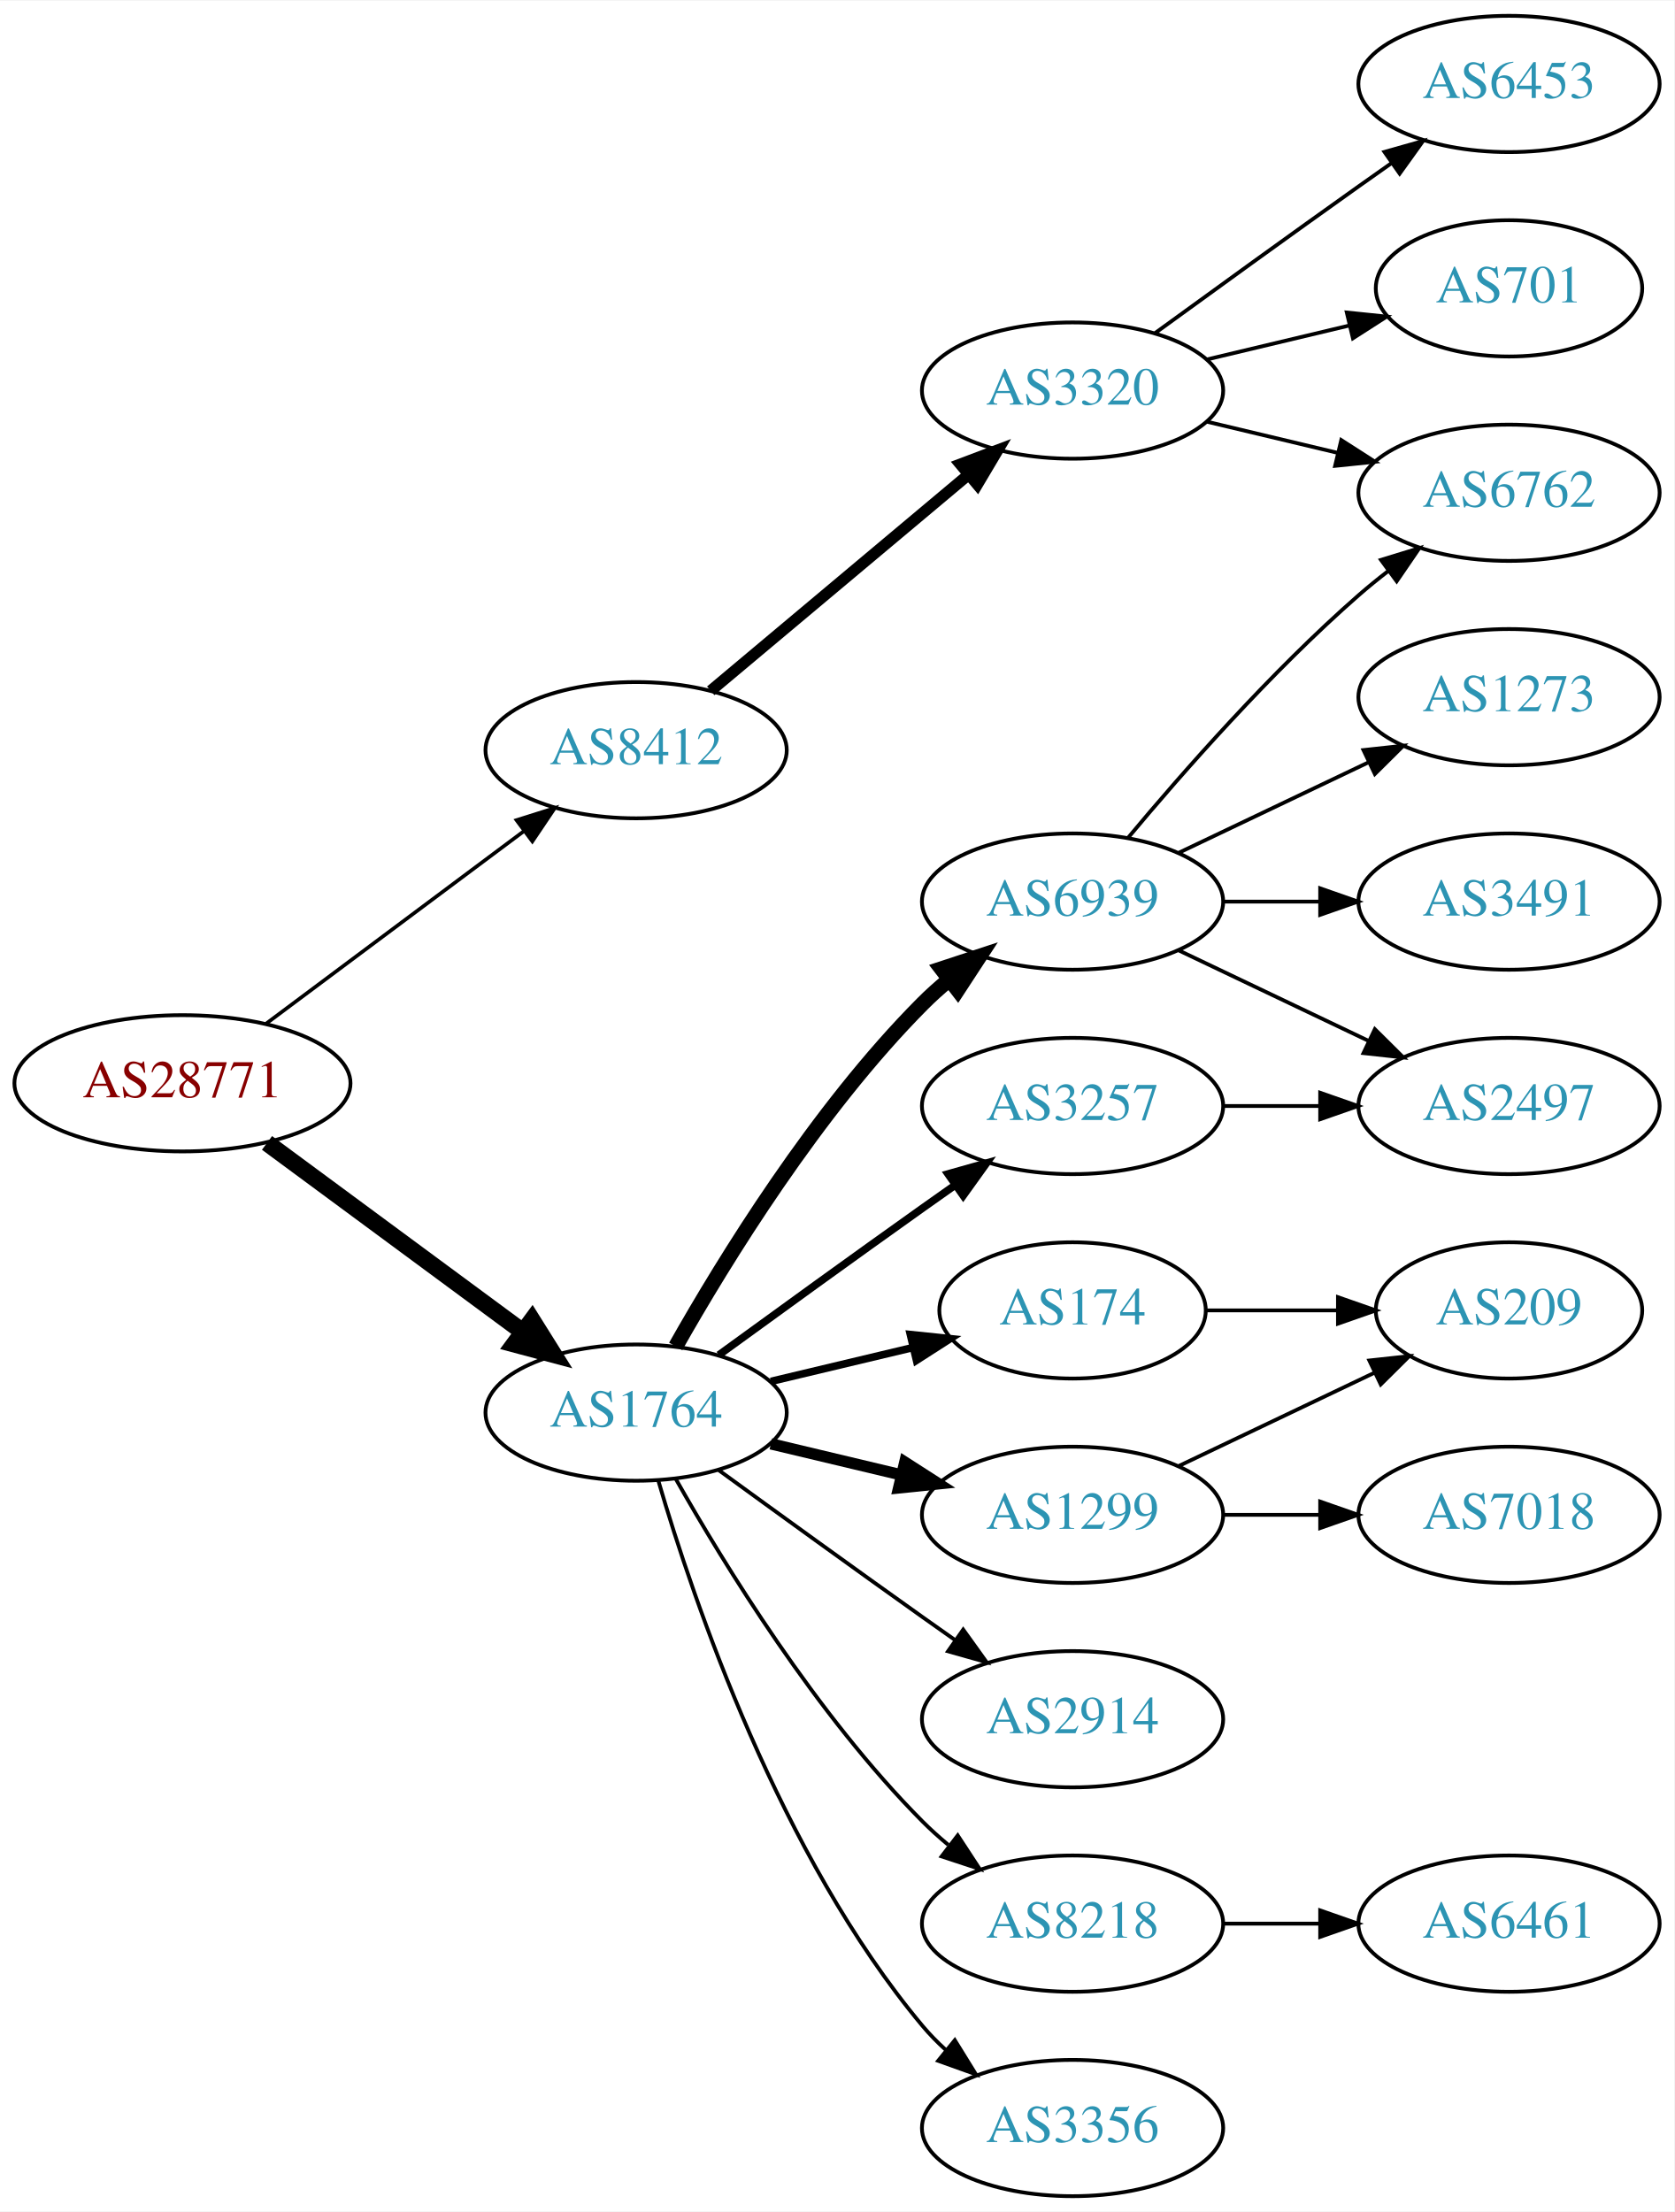
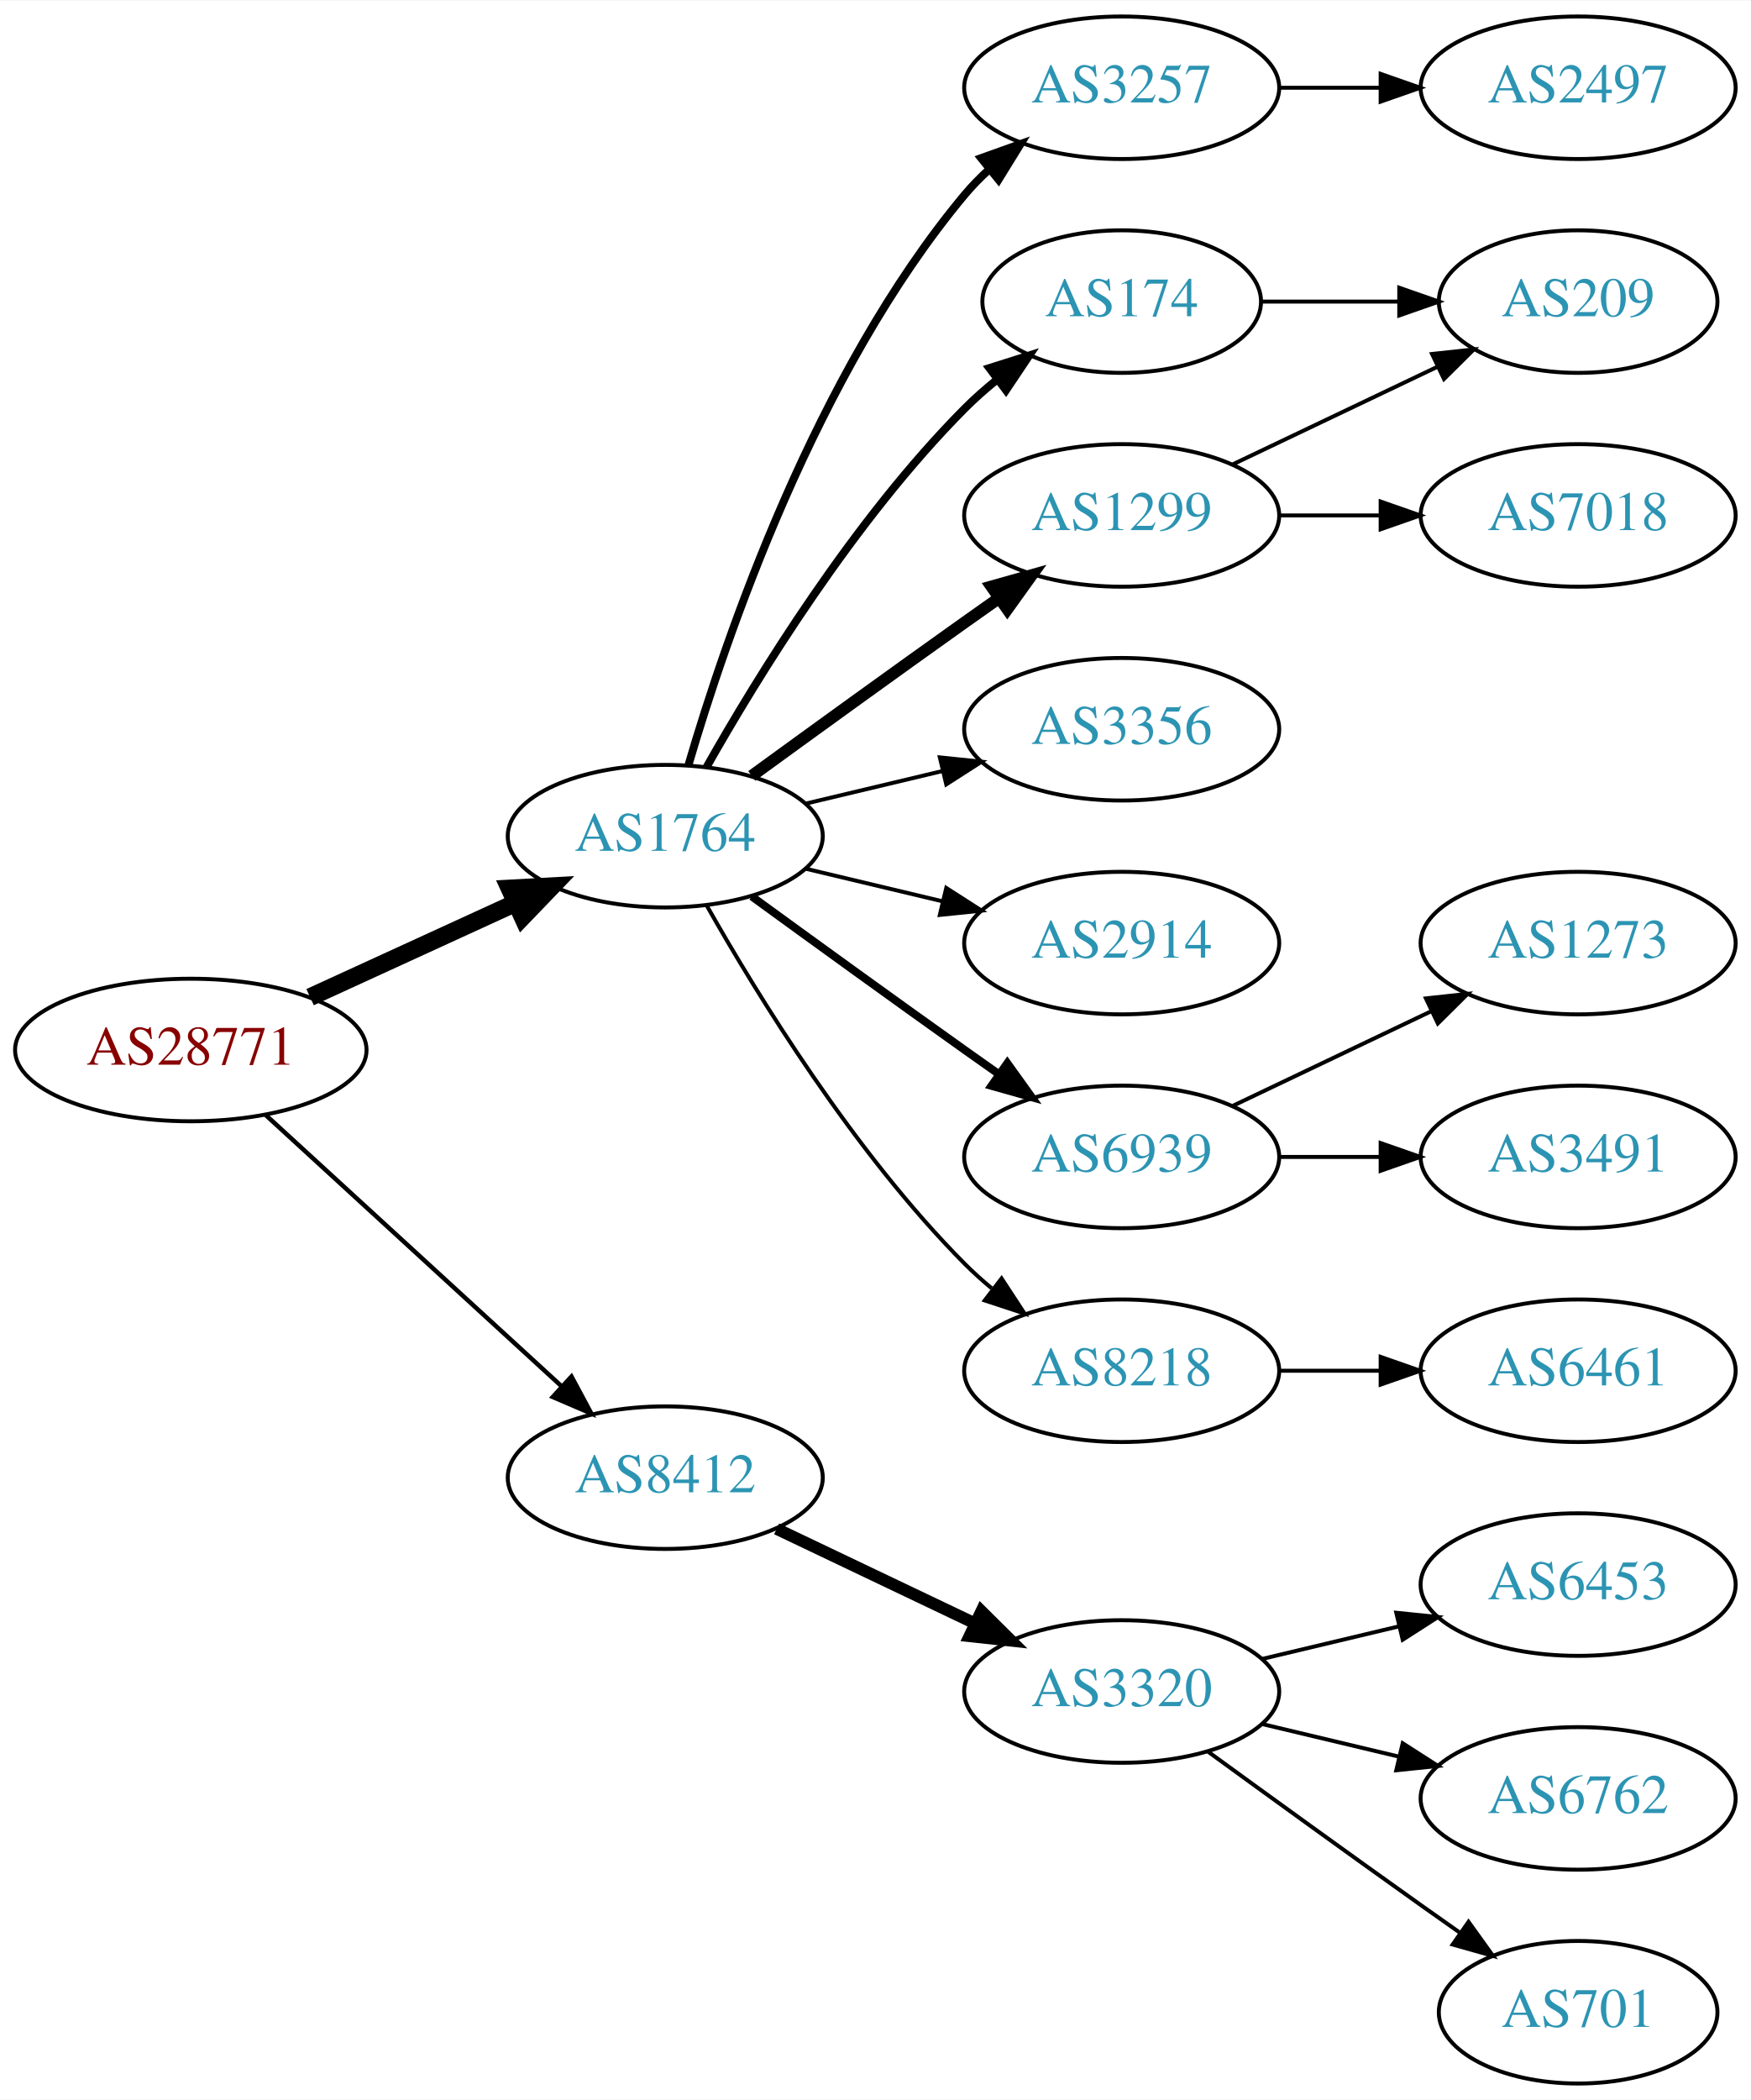
- <svg xmlns="http://www.w3.org/2000/svg" xmlns:xlink="http://www.w3.org/1999/xlink" width="442pt" height="584pt" viewBox="0.00 0.00 442.27 584.00">
-   <g id="graph0" class="graph" transform="scale(1 1) rotate(0) translate(4 580)">
-     <polygon fill="white" stroke="none" points="-4,4 -4,-580 438.271,-580 438.271,4 -4,4" />
+ <svg xmlns="http://www.w3.org/2000/svg" xmlns:xlink="http://www.w3.org/1999/xlink" width="442pt" height="530pt" viewBox="0.00 0.00 442.27 530.00">
+   <g id="graph0" class="graph" transform="scale(1 1) rotate(0) translate(4 526)">
+     <polygon fill="white" stroke="none" points="-4,4 -4,-526 438.271,-526 438.271,4 -4,4" />
    <g id="node1" class="node">
      <g id="a_node1">
        <a xlink:href="/asn/28771" xlink:title="AS28771 ~ [street address]: Postfach 1 [AT]">
-           <ellipse fill="#ffffff" stroke="black" cx="44.196" cy="-294" rx="44.393" ry="18" />
-           <text text-anchor="middle" x="44.196" y="-290.3" font-family="Times,serif" font-size="14.00" fill="#880000">AS28771</text>
+           <ellipse fill="#ffffff" stroke="black" cx="44.196" cy="-261" rx="44.393" ry="18" />
+           <text text-anchor="middle" x="44.196" y="-257.3" font-family="Times,serif" font-size="14.00" fill="#880000">AS28771</text>
        </a>
      </g>
    </g>
    <g id="node2" class="node">
      <g id="a_node2">
        <a xlink:href="/asn/1764" xlink:title="AS1764 ~ NEXTLAYER-AS [AT]">
-           <ellipse fill="#ffffff" stroke="black" cx="164.039" cy="-207" rx="39.794" ry="18" />
-           <text text-anchor="middle" x="164.039" y="-203.3" font-family="Times,serif" font-size="14.00" fill="#2c94b3">AS1764</text>
+           <ellipse fill="#ffffff" stroke="black" cx="164.039" cy="-315" rx="39.794" ry="18" />
+           <text text-anchor="middle" x="164.039" y="-311.3" font-family="Times,serif" font-size="14.00" fill="#2c94b3">AS1764</text>
        </a>
      </g>
    </g>
    <g id="edge1" class="edge">
-       <path fill="none" stroke="black" stroke-width="4.5" d="M66.537,-278.245C85.424,-264.301 113.154,-243.829 134.047,-228.404" />
-       <polygon fill="black" stroke="black" stroke-width="4.5" points="136.546,-231.453 142.253,-222.346 131.869,-225.118 136.546,-231.453" />
+       <path fill="none" stroke="black" stroke-width="4.5" d="M74.326,-274.348C89.937,-281.502 109.335,-290.391 126.007,-298.03" />
+       <polygon fill="black" stroke="black" stroke-width="4.5" points="124.727,-301.775 135.459,-302.362 128.008,-294.616 124.727,-301.775" />
    </g>
    <g id="node3" class="node">
      <g id="a_node3">
        <a xlink:href="/asn/8412" xlink:title="AS8412 ~ Rennweg 97-99 [AT]">
-           <ellipse fill="#ffffff" stroke="black" cx="164.039" cy="-382" rx="39.794" ry="18" />
-           <text text-anchor="middle" x="164.039" y="-378.3" font-family="Times,serif" font-size="14.00" fill="#2c94b3">AS8412</text>
+           <ellipse fill="#ffffff" stroke="black" cx="164.039" cy="-153" rx="39.794" ry="18" />
+           <text text-anchor="middle" x="164.039" y="-149.3" font-family="Times,serif" font-size="14.00" fill="#2c94b3">AS8412</text>
        </a>
      </g>
    </g>
    <g id="edge2" class="edge">
-       <path fill="none" stroke="black" stroke-width="0.964" d="M66.264,-309.733C85.233,-323.898 113.278,-344.841 134.3,-360.54" />
-       <polygon fill="black" stroke="black" stroke-width="0.964" points="132.441,-363.519 142.548,-366.698 136.63,-357.911 132.441,-363.519" />
+       <path fill="none" stroke="black" stroke-width="1.125" d="M63.094,-244.597C83.022,-226.333 115.38,-196.678 137.857,-176.079" />
+       <polygon fill="black" stroke="black" stroke-width="1.125" points="140.351,-178.54 145.359,-169.203 135.622,-173.38 140.351,-178.54" />
    </g>
    <g id="node4" class="node">
      <g id="a_node4">
-         <a xlink:href="/asn/6939" xlink:title="AS6939 ~ Hurricane Electric LLC [US]">
-           <ellipse fill="#ffffff" stroke="black" cx="279.332" cy="-342" rx="39.794" ry="18" />
-           <text text-anchor="middle" x="279.332" y="-338.3" font-family="Times,serif" font-size="14.00" fill="#2c94b3">AS6939</text>
+         <a xlink:href="/asn/3257" xlink:title="AS3257 ~ GTT [DE]">
+           <ellipse fill="#ffffff" stroke="black" cx="279.332" cy="-504" rx="39.794" ry="18" />
+           <text text-anchor="middle" x="279.332" y="-500.3" font-family="Times,serif" font-size="14.00" fill="#2c94b3">AS3257</text>
        </a>
      </g>
    </g>
    <g id="edge3" class="edge">
-       <path fill="none" stroke="black" stroke-width="4" d="M174.498,-224.49C187.28,-247.096 211.712,-286.886 239.685,-315 241.796,-317.121 244.092,-319.188 246.477,-321.171" />
-       <polygon fill="black" stroke="black" stroke-width="4" points="244.73,-324.242 254.793,-327.556 248.993,-318.69 244.73,-324.242" />
+       <path fill="none" stroke="black" stroke-width="2" d="M169.913,-333.002C179.227,-364.844 202.043,-431.981 239.685,-477 241.555,-479.237 243.654,-481.374 245.88,-483.396" />
+       <polygon fill="black" stroke="black" stroke-width="2" points="243.823,-486.234 253.799,-489.804 248.227,-480.793 243.823,-486.234" />
    </g>
    <g id="node5" class="node">
      <g id="a_node5">
        <a xlink:href="/asn/1299" xlink:title="AS1299 ~ Telia Carrier [EU]">
-           <ellipse fill="#ffffff" stroke="black" cx="279.332" cy="-180" rx="39.794" ry="18" />
-           <text text-anchor="middle" x="279.332" y="-176.3" font-family="Times,serif" font-size="14.00" fill="#2c94b3">AS1299</text>
+           <ellipse fill="#ffffff" stroke="black" cx="279.332" cy="-396" rx="39.794" ry="18" />
+           <text text-anchor="middle" x="279.332" y="-392.3" font-family="Times,serif" font-size="14.00" fill="#2c94b3">AS1299</text>
        </a>
      </g>
    </g>
    <g id="edge4" class="edge">
-       <path fill="none" stroke="black" stroke-width="3" d="M199.646,-198.752C210.517,-196.162 222.671,-193.265 234.114,-190.538" />
-       <polygon fill="black" stroke="black" stroke-width="3" points="235.02,-193.92 243.936,-188.197 233.397,-187.111 235.02,-193.92" />
+       <path fill="none" stroke="black" stroke-width="3" d="M185.887,-330.222C200.821,-341.091 221.435,-356.025 239.685,-369 242.506,-371.005 245.449,-373.085 248.397,-375.159" />
+       <polygon fill="black" stroke="black" stroke-width="3" points="246.424,-378.05 256.621,-380.926 250.443,-372.319 246.424,-378.05" />
    </g>
    <g id="node6" class="node">
      <g id="a_node6">
-         <a xlink:href="/asn/2914" xlink:title="AS2914 ~ NTT America, Inc. [US]">
-           <ellipse fill="#ffffff" stroke="black" cx="279.332" cy="-126" rx="39.794" ry="18" />
-           <text text-anchor="middle" x="279.332" y="-122.3" font-family="Times,serif" font-size="14.00" fill="#2c94b3">AS2914</text>
+         <a xlink:href="/asn/174" xlink:title="AS174 ~ Cogent Communications [US]">
+           <ellipse fill="#ffffff" stroke="black" cx="279.332" cy="-450" rx="35.194" ry="18" />
+           <text text-anchor="middle" x="279.332" y="-446.3" font-family="Times,serif" font-size="14.00" fill="#2c94b3">AS174</text>
        </a>
      </g>
    </g>
    <g id="edge5" class="edge">
-       <path fill="none" stroke="black" d="M185.887,-191.778C200.821,-180.909 221.435,-165.975 239.685,-153 242.506,-150.995 245.449,-148.915 248.397,-146.841" />
-       <polygon fill="black" stroke="black" points="250.443,-149.681 256.621,-141.074 246.424,-143.95 250.443,-149.681" />
+       <path fill="none" stroke="black" stroke-width="2" d="M174.498,-332.49C187.28,-355.096 211.712,-394.886 239.685,-423 242.185,-425.513 244.946,-427.949 247.807,-430.261" />
+       <polygon fill="black" stroke="black" stroke-width="2" points="245.905,-433.21 256.004,-436.413 250.108,-427.611 245.905,-433.21" />
    </g>
    <g id="node7" class="node">
      <g id="a_node7">
-         <a xlink:href="/asn/8218" xlink:title="AS8218 ~ legacy Neotelecoms [FR]">
-           <ellipse fill="#ffffff" stroke="black" cx="279.332" cy="-72" rx="39.794" ry="18" />
-           <text text-anchor="middle" x="279.332" y="-68.3" font-family="Times,serif" font-size="14.00" fill="#2c94b3">AS8218</text>
+         <a xlink:href="/asn/3356" xlink:title="AS3356 ~ Level 3 Parent, LLC [US]">
+           <ellipse fill="#ffffff" stroke="black" cx="279.332" cy="-342" rx="39.794" ry="18" />
+           <text text-anchor="middle" x="279.332" y="-338.3" font-family="Times,serif" font-size="14.00" fill="#2c94b3">AS3356</text>
        </a>
      </g>
    </g>
    <g id="edge6" class="edge">
-       <path fill="none" stroke="black" d="M174.498,-189.51C187.28,-166.904 211.712,-127.114 239.685,-99 241.796,-96.879 244.092,-94.812 246.477,-92.829" />
-       <polygon fill="black" stroke="black" points="248.993,-95.31 254.793,-86.444 244.73,-89.758 248.993,-95.31" />
+       <path fill="none" stroke="black" d="M199.646,-323.248C210.517,-325.838 222.671,-328.735 234.114,-331.462" />
+       <polygon fill="black" stroke="black" points="233.397,-334.889 243.936,-333.803 235.02,-328.08 233.397,-334.889" />
    </g>
    <g id="node8" class="node">
      <g id="a_node8">
-         <a xlink:href="/asn/174" xlink:title="AS174 ~ Cogent Communications [US]">
-           <ellipse fill="#ffffff" stroke="black" cx="279.332" cy="-234" rx="35.194" ry="18" />
-           <text text-anchor="middle" x="279.332" y="-230.3" font-family="Times,serif" font-size="14.00" fill="#2c94b3">AS174</text>
+         <a xlink:href="/asn/2914" xlink:title="AS2914 ~ NTT America, Inc. [US]">
+           <ellipse fill="#ffffff" stroke="black" cx="279.332" cy="-288" rx="39.794" ry="18" />
+           <text text-anchor="middle" x="279.332" y="-284.3" font-family="Times,serif" font-size="14.00" fill="#2c94b3">AS2914</text>
        </a>
      </g>
    </g>
    <g id="edge7" class="edge">
-       <path fill="none" stroke="black" stroke-width="2" d="M199.646,-215.248C211.44,-218.058 224.745,-221.229 237.013,-224.153" />
-       <polygon fill="black" stroke="black" stroke-width="2" points="236.479,-227.624 247.018,-226.537 238.101,-220.814 236.479,-227.624" />
+       <path fill="none" stroke="black" d="M199.646,-306.752C210.517,-304.162 222.671,-301.265 234.114,-298.538" />
+       <polygon fill="black" stroke="black" points="235.02,-301.92 243.936,-296.197 233.397,-295.111 235.02,-301.92" />
    </g>
    <g id="node9" class="node">
      <g id="a_node9">
-         <a xlink:href="/asn/3257" xlink:title="AS3257 ~ GTT [DE]">
-           <ellipse fill="#ffffff" stroke="black" cx="279.332" cy="-288" rx="39.794" ry="18" />
-           <text text-anchor="middle" x="279.332" y="-284.3" font-family="Times,serif" font-size="14.00" fill="#2c94b3">AS3257</text>
+         <a xlink:href="/asn/6939" xlink:title="AS6939 ~ Hurricane Electric LLC [US]">
+           <ellipse fill="#ffffff" stroke="black" cx="279.332" cy="-234" rx="39.794" ry="18" />
+           <text text-anchor="middle" x="279.332" y="-230.3" font-family="Times,serif" font-size="14.00" fill="#2c94b3">AS6939</text>
        </a>
      </g>
    </g>
    <g id="edge8" class="edge">
-       <path fill="none" stroke="black" stroke-width="2" d="M185.887,-222.222C200.821,-233.091 221.435,-248.025 239.685,-261 242.506,-263.005 245.449,-265.085 248.397,-267.159" />
-       <polygon fill="black" stroke="black" stroke-width="2" points="246.424,-270.05 256.621,-272.926 250.443,-264.319 246.424,-270.05" />
+       <path fill="none" stroke="black" stroke-width="2" d="M185.887,-299.778C200.821,-288.909 221.435,-273.975 239.685,-261 242.506,-258.995 245.449,-256.915 248.397,-254.841" />
+       <polygon fill="black" stroke="black" stroke-width="2" points="250.443,-257.681 256.621,-249.074 246.424,-251.95 250.443,-257.681" />
    </g>
    <g id="node10" class="node">
      <g id="a_node10">
-         <a xlink:href="/asn/3356" xlink:title="AS3356 ~ Level 3 Parent, LLC [US]">
-           <ellipse fill="#ffffff" stroke="black" cx="279.332" cy="-18" rx="39.794" ry="18" />
-           <text text-anchor="middle" x="279.332" y="-14.3" font-family="Times,serif" font-size="14.00" fill="#2c94b3">AS3356</text>
+         <a xlink:href="/asn/8218" xlink:title="AS8218 ~ legacy Neotelecoms [FR]">
+           <ellipse fill="#ffffff" stroke="black" cx="279.332" cy="-180" rx="39.794" ry="18" />
+           <text text-anchor="middle" x="279.332" y="-176.3" font-family="Times,serif" font-size="14.00" fill="#2c94b3">AS8218</text>
        </a>
      </g>
    </g>
    <g id="edge9" class="edge">
-       <path fill="none" stroke="black" d="M169.913,-188.998C179.227,-157.156 202.043,-90.019 239.685,-45 241.555,-42.763 243.654,-40.626 245.88,-38.604" />
-       <polygon fill="black" stroke="black" points="248.227,-41.208 253.799,-32.196 243.823,-35.766 248.227,-41.208" />
-     </g>
-     <g id="node18" class="node">
-       <g id="a_node18">
+       <path fill="none" stroke="black" d="M174.498,-297.51C187.28,-274.904 211.712,-235.114 239.685,-207 241.796,-204.879 244.092,-202.812 246.477,-200.829" />
+       <polygon fill="black" stroke="black" points="248.993,-203.31 254.793,-194.444 244.73,-197.758 248.993,-203.31" />
+     </g>
+     <g id="node17" class="node">
+       <g id="a_node17">
        <a xlink:href="/asn/3320" xlink:title="AS3320 ~ DTAG [DE]">
-           <ellipse fill="#ffffff" stroke="black" cx="279.332" cy="-477" rx="39.794" ry="18" />
-           <text text-anchor="middle" x="279.332" y="-473.3" font-family="Times,serif" font-size="14.00" fill="#2c94b3">AS3320</text>
-         </a>
-       </g>
-     </g>
-     <g id="edge19" class="edge">
-       <path fill="none" stroke="black" stroke-width="3" d="M183.747,-397.687C202.278,-413.227 230.835,-437.172 251.724,-454.689" />
-       <polygon fill="black" stroke="black" stroke-width="3" points="249.684,-457.546 259.596,-461.289 254.182,-452.182 249.684,-457.546" />
+           <ellipse fill="#ffffff" stroke="black" cx="279.332" cy="-99" rx="39.794" ry="18" />
+           <text text-anchor="middle" x="279.332" y="-95.3" font-family="Times,serif" font-size="14.00" fill="#2c94b3">AS3320</text>
+         </a>
+       </g>
+     </g>
+     <g id="edge17" class="edge">
+       <path fill="none" stroke="black" stroke-width="3" d="M192.175,-140.066C207.169,-132.919 225.99,-123.948 242.213,-116.215" />
+       <polygon fill="black" stroke="black" stroke-width="3" points="243.895,-119.291 251.417,-111.829 240.884,-112.972 243.895,-119.291" />
+     </g>
+     <g id="node13" class="node">
+       <g id="a_node13">
+         <a xlink:href="/asn/2497" xlink:title="AS2497 ~ Internet Initiative Japan Inc. [JP]">
+           <ellipse fill="#ffffff" stroke="black" cx="394.625" cy="-504" rx="39.794" ry="18" />
+           <text text-anchor="middle" x="394.625" y="-500.3" font-family="Times,serif" font-size="14.00" fill="#2c94b3">AS2497</text>
+         </a>
+       </g>
+     </g>
+     <g id="edge12" class="edge">
+       <path fill="none" stroke="black" d="M319.004,-504C327.207,-504 335.971,-504 344.503,-504" />
+       <polygon fill="black" stroke="black" points="344.742,-507.5 354.742,-504 344.742,-500.5 344.742,-507.5" />
    </g>
    <g id="node11" class="node">
      <g id="a_node11">
-         <a xlink:href="/asn/6762" xlink:title="AS6762 ~ TELECOM ITALIA SPARKLE S.p.A. [IT]">
-           <ellipse fill="#ffffff" stroke="black" cx="394.625" cy="-450" rx="39.794" ry="18" />
-           <text text-anchor="middle" x="394.625" y="-446.3" font-family="Times,serif" font-size="14.00" fill="#2c94b3">AS6762</text>
+         <a xlink:href="/asn/209" xlink:title="AS209 ~ CenturyLink Communications, LLC [US]">
+           <ellipse fill="#ffffff" stroke="black" cx="394.625" cy="-450" rx="35.194" ry="18" />
+           <text text-anchor="middle" x="394.625" y="-446.3" font-family="Times,serif" font-size="14.00" fill="#2c94b3">AS209</text>
        </a>
      </g>
    </g>
    <g id="edge10" class="edge">
-       <path fill="none" stroke="black" d="M293.962,-358.817C308.244,-375.929 331.791,-402.745 354.978,-423 357.444,-425.154 360.082,-427.294 362.78,-429.372" />
-       <polygon fill="black" stroke="black" points="360.805,-432.264 370.934,-435.37 364.953,-426.625 360.805,-432.264" />
+       <path fill="none" stroke="black" d="M307.468,-408.934C322.9,-416.29 342.385,-425.577 358.92,-433.459" />
+       <polygon fill="black" stroke="black" points="357.729,-436.768 368.262,-437.911 360.741,-430.449 357.729,-436.768" />
    </g>
    <g id="node12" class="node">
      <g id="a_node12">
-         <a xlink:href="/asn/1273" xlink:title="AS1273 ~ Vodafone Group PLC [EU]">
+         <a xlink:href="/asn/7018" xlink:title="AS7018 ~ AT&amp;T Services, Inc. [US]">
          <ellipse fill="#ffffff" stroke="black" cx="394.625" cy="-396" rx="39.794" ry="18" />
-           <text text-anchor="middle" x="394.625" y="-392.3" font-family="Times,serif" font-size="14.00" fill="#2c94b3">AS1273</text>
+           <text text-anchor="middle" x="394.625" y="-392.3" font-family="Times,serif" font-size="14.00" fill="#2c94b3">AS7018</text>
        </a>
      </g>
    </g>
    <g id="edge11" class="edge">
-       <path fill="none" stroke="black" d="M307.468,-354.934C322.462,-362.081 341.283,-371.052 357.506,-378.785" />
-       <polygon fill="black" stroke="black" points="356.177,-382.028 366.71,-383.171 359.188,-375.709 356.177,-382.028" />
-     </g>
-     <g id="node13" class="node">
-       <g id="a_node13">
-         <a xlink:href="/asn/3491" xlink:title="AS3491 ~ PCCW Global, Inc. [US]">
-           <ellipse fill="#ffffff" stroke="black" cx="394.625" cy="-342" rx="39.794" ry="18" />
-           <text text-anchor="middle" x="394.625" y="-338.3" font-family="Times,serif" font-size="14.00" fill="#2c94b3">AS3491</text>
-         </a>
-       </g>
-     </g>
-     <g id="edge12" class="edge">
-       <path fill="none" stroke="black" d="M319.004,-342C327.207,-342 335.971,-342 344.503,-342" />
-       <polygon fill="black" stroke="black" points="344.742,-345.5 354.742,-342 344.742,-338.5 344.742,-345.5" />
+       <path fill="none" stroke="black" d="M319.004,-396C327.207,-396 335.971,-396 344.503,-396" />
+       <polygon fill="black" stroke="black" points="344.742,-399.5 354.742,-396 344.742,-392.5 344.742,-399.5" />
+     </g>
+     <g id="edge16" class="edge">
+       <path fill="none" stroke="black" d="M314.631,-450C325.501,-450 337.678,-450 349.156,-450" />
+       <polygon fill="black" stroke="black" points="349.442,-453.5 359.442,-450 349.442,-446.5 349.442,-453.5" />
    </g>
    <g id="node14" class="node">
      <g id="a_node14">
-         <a xlink:href="/asn/2497" xlink:title="AS2497 ~ Internet Initiative Japan Inc. [JP]">
+         <a xlink:href="/asn/1273" xlink:title="AS1273 ~ Vodafone Group PLC [EU]">
          <ellipse fill="#ffffff" stroke="black" cx="394.625" cy="-288" rx="39.794" ry="18" />
-           <text text-anchor="middle" x="394.625" y="-284.3" font-family="Times,serif" font-size="14.00" fill="#2c94b3">AS2497</text>
+           <text text-anchor="middle" x="394.625" y="-284.3" font-family="Times,serif" font-size="14.00" fill="#2c94b3">AS1273</text>
        </a>
      </g>
    </g>
    <g id="edge13" class="edge">
-       <path fill="none" stroke="black" d="M307.468,-329.066C322.462,-321.919 341.283,-312.948 357.506,-305.215" />
-       <polygon fill="black" stroke="black" points="359.188,-308.291 366.71,-300.829 356.177,-301.972 359.188,-308.291" />
+       <path fill="none" stroke="black" d="M307.468,-246.934C322.462,-254.081 341.283,-263.052 357.506,-270.785" />
+       <polygon fill="black" stroke="black" points="356.177,-274.028 366.71,-275.171 359.188,-267.709 356.177,-274.028" />
    </g>
    <g id="node15" class="node">
      <g id="a_node15">
-         <a xlink:href="/asn/209" xlink:title="AS209 ~ CenturyLink Communications, LLC [US]">
-           <ellipse fill="#ffffff" stroke="black" cx="394.625" cy="-234" rx="35.194" ry="18" />
-           <text text-anchor="middle" x="394.625" y="-230.3" font-family="Times,serif" font-size="14.00" fill="#2c94b3">AS209</text>
+         <a xlink:href="/asn/3491" xlink:title="AS3491 ~ PCCW Global, Inc. [US]">
+           <ellipse fill="#ffffff" stroke="black" cx="394.625" cy="-234" rx="39.794" ry="18" />
+           <text text-anchor="middle" x="394.625" y="-230.3" font-family="Times,serif" font-size="14.00" fill="#2c94b3">AS3491</text>
        </a>
      </g>
    </g>
    <g id="edge14" class="edge">
-       <path fill="none" stroke="black" d="M307.468,-192.934C322.9,-200.29 342.385,-209.577 358.92,-217.459" />
-       <polygon fill="black" stroke="black" points="357.729,-220.768 368.262,-221.911 360.741,-214.449 357.729,-220.768" />
+       <path fill="none" stroke="black" d="M319.004,-234C327.207,-234 335.971,-234 344.503,-234" />
+       <polygon fill="black" stroke="black" points="344.742,-237.5 354.742,-234 344.742,-230.5 344.742,-237.5" />
    </g>
    <g id="node16" class="node">
      <g id="a_node16">
-         <a xlink:href="/asn/7018" xlink:title="AS7018 ~ AT&amp;T Services, Inc. [US]">
+         <a xlink:href="/asn/6461" xlink:title="AS6461 ~ Zayo Bandwidth [US]">
          <ellipse fill="#ffffff" stroke="black" cx="394.625" cy="-180" rx="39.794" ry="18" />
-           <text text-anchor="middle" x="394.625" y="-176.3" font-family="Times,serif" font-size="14.00" fill="#2c94b3">AS7018</text>
+           <text text-anchor="middle" x="394.625" y="-176.3" font-family="Times,serif" font-size="14.00" fill="#2c94b3">AS6461</text>
        </a>
      </g>
    </g>
    <g id="edge15" class="edge">
      <path fill="none" stroke="black" d="M319.004,-180C327.207,-180 335.971,-180 344.503,-180" />
      <polygon fill="black" stroke="black" points="344.742,-183.5 354.742,-180 344.742,-176.5 344.742,-183.5" />
    </g>
-     <g id="node17" class="node">
-       <g id="a_node17">
-         <a xlink:href="/asn/6461" xlink:title="AS6461 ~ Zayo Bandwidth [US]">
-           <ellipse fill="#ffffff" stroke="black" cx="394.625" cy="-72" rx="39.794" ry="18" />
-           <text text-anchor="middle" x="394.625" y="-68.3" font-family="Times,serif" font-size="14.00" fill="#2c94b3">AS6461</text>
-         </a>
-       </g>
-     </g>
-     <g id="edge16" class="edge">
-       <path fill="none" stroke="black" d="M319.004,-72C327.207,-72 335.971,-72 344.503,-72" />
-       <polygon fill="black" stroke="black" points="344.742,-75.5 354.742,-72 344.742,-68.5 344.742,-75.5" />
-     </g>
-     <g id="edge17" class="edge">
-       <path fill="none" stroke="black" d="M314.631,-234C325.501,-234 337.678,-234 349.156,-234" />
-       <polygon fill="black" stroke="black" points="349.442,-237.5 359.442,-234 349.442,-230.5 349.442,-237.5" />
+     <g id="node18" class="node">
+       <g id="a_node18">
+         <a xlink:href="/asn/6453" xlink:title="AS6453 ~ TATA COMMUNICATIONS (AMERICA) INC [US]">
+           <ellipse fill="#ffffff" stroke="black" cx="394.625" cy="-126" rx="39.794" ry="18" />
+           <text text-anchor="middle" x="394.625" y="-122.3" font-family="Times,serif" font-size="14.00" fill="#2c94b3">AS6453</text>
+         </a>
+       </g>
    </g>
    <g id="edge18" class="edge">
-       <path fill="none" stroke="black" d="M319.004,-288C327.207,-288 335.971,-288 344.503,-288" />
-       <polygon fill="black" stroke="black" points="344.742,-291.5 354.742,-288 344.742,-284.5 344.742,-291.5" />
-     </g>
-     <g id="edge21" class="edge">
-       <path fill="none" stroke="black" d="M314.939,-468.752C325.81,-466.162 337.964,-463.265 349.407,-460.538" />
-       <polygon fill="black" stroke="black" points="350.313,-463.92 359.229,-458.197 348.69,-457.111 350.313,-463.92" />
+       <path fill="none" stroke="black" d="M314.939,-107.248C325.81,-109.838 337.964,-112.735 349.407,-115.462" />
+       <polygon fill="black" stroke="black" points="348.69,-118.889 359.229,-117.803 350.313,-112.08 348.69,-118.889" />
    </g>
    <g id="node19" class="node">
      <g id="a_node19">
-         <a xlink:href="/asn/6453" xlink:title="AS6453 ~ TATA COMMUNICATIONS (AMERICA) INC [US]">
-           <ellipse fill="#ffffff" stroke="black" cx="394.625" cy="-558" rx="39.794" ry="18" />
-           <text text-anchor="middle" x="394.625" y="-554.3" font-family="Times,serif" font-size="14.00" fill="#2c94b3">AS6453</text>
-         </a>
-       </g>
-     </g>
-     <g id="edge20" class="edge">
-       <path fill="none" stroke="black" d="M301.18,-492.222C316.114,-503.091 336.727,-518.025 354.978,-531 357.799,-533.005 360.742,-535.085 363.69,-537.159" />
-       <polygon fill="black" stroke="black" points="361.717,-540.05 371.914,-542.926 365.736,-534.319 361.717,-540.05" />
+         <a xlink:href="/asn/6762" xlink:title="AS6762 ~ TELECOM ITALIA SPARKLE S.p.A. [IT]">
+           <ellipse fill="#ffffff" stroke="black" cx="394.625" cy="-72" rx="39.794" ry="18" />
+           <text text-anchor="middle" x="394.625" y="-68.3" font-family="Times,serif" font-size="14.00" fill="#2c94b3">AS6762</text>
+         </a>
+       </g>
+     </g>
+     <g id="edge19" class="edge">
+       <path fill="none" stroke="black" d="M314.939,-90.752C325.81,-88.162 337.964,-85.265 349.407,-82.538" />
+       <polygon fill="black" stroke="black" points="350.313,-85.92 359.229,-80.197 348.69,-79.111 350.313,-85.92" />
    </g>
    <g id="node20" class="node">
      <g id="a_node20">
        <a xlink:href="/asn/701" xlink:title="AS701 ~ UUNET [US]">
-           <ellipse fill="#ffffff" stroke="black" cx="394.625" cy="-504" rx="35.194" ry="18" />
-           <text text-anchor="middle" x="394.625" y="-500.3" font-family="Times,serif" font-size="14.00" fill="#2c94b3">AS701</text>
-         </a>
-       </g>
-     </g>
-     <g id="edge22" class="edge">
-       <path fill="none" stroke="black" d="M314.939,-485.248C326.733,-488.058 340.038,-491.229 352.306,-494.153" />
-       <polygon fill="black" stroke="black" points="351.772,-497.624 362.311,-496.537 353.394,-490.814 351.772,-497.624" />
+           <ellipse fill="#ffffff" stroke="black" cx="394.625" cy="-18" rx="35.194" ry="18" />
+           <text text-anchor="middle" x="394.625" y="-14.3" font-family="Times,serif" font-size="14.00" fill="#2c94b3">AS701</text>
+         </a>
+       </g>
+     </g>
+     <g id="edge20" class="edge">
+       <path fill="none" stroke="black" d="M301.18,-83.778C316.114,-72.909 336.727,-57.975 354.978,-45 358.188,-42.718 361.557,-40.339 364.912,-37.982" />
+       <polygon fill="black" stroke="black" points="366.94,-40.834 373.123,-32.23 362.924,-35.101 366.94,-40.834" />
    </g>
  </g>
</svg>
